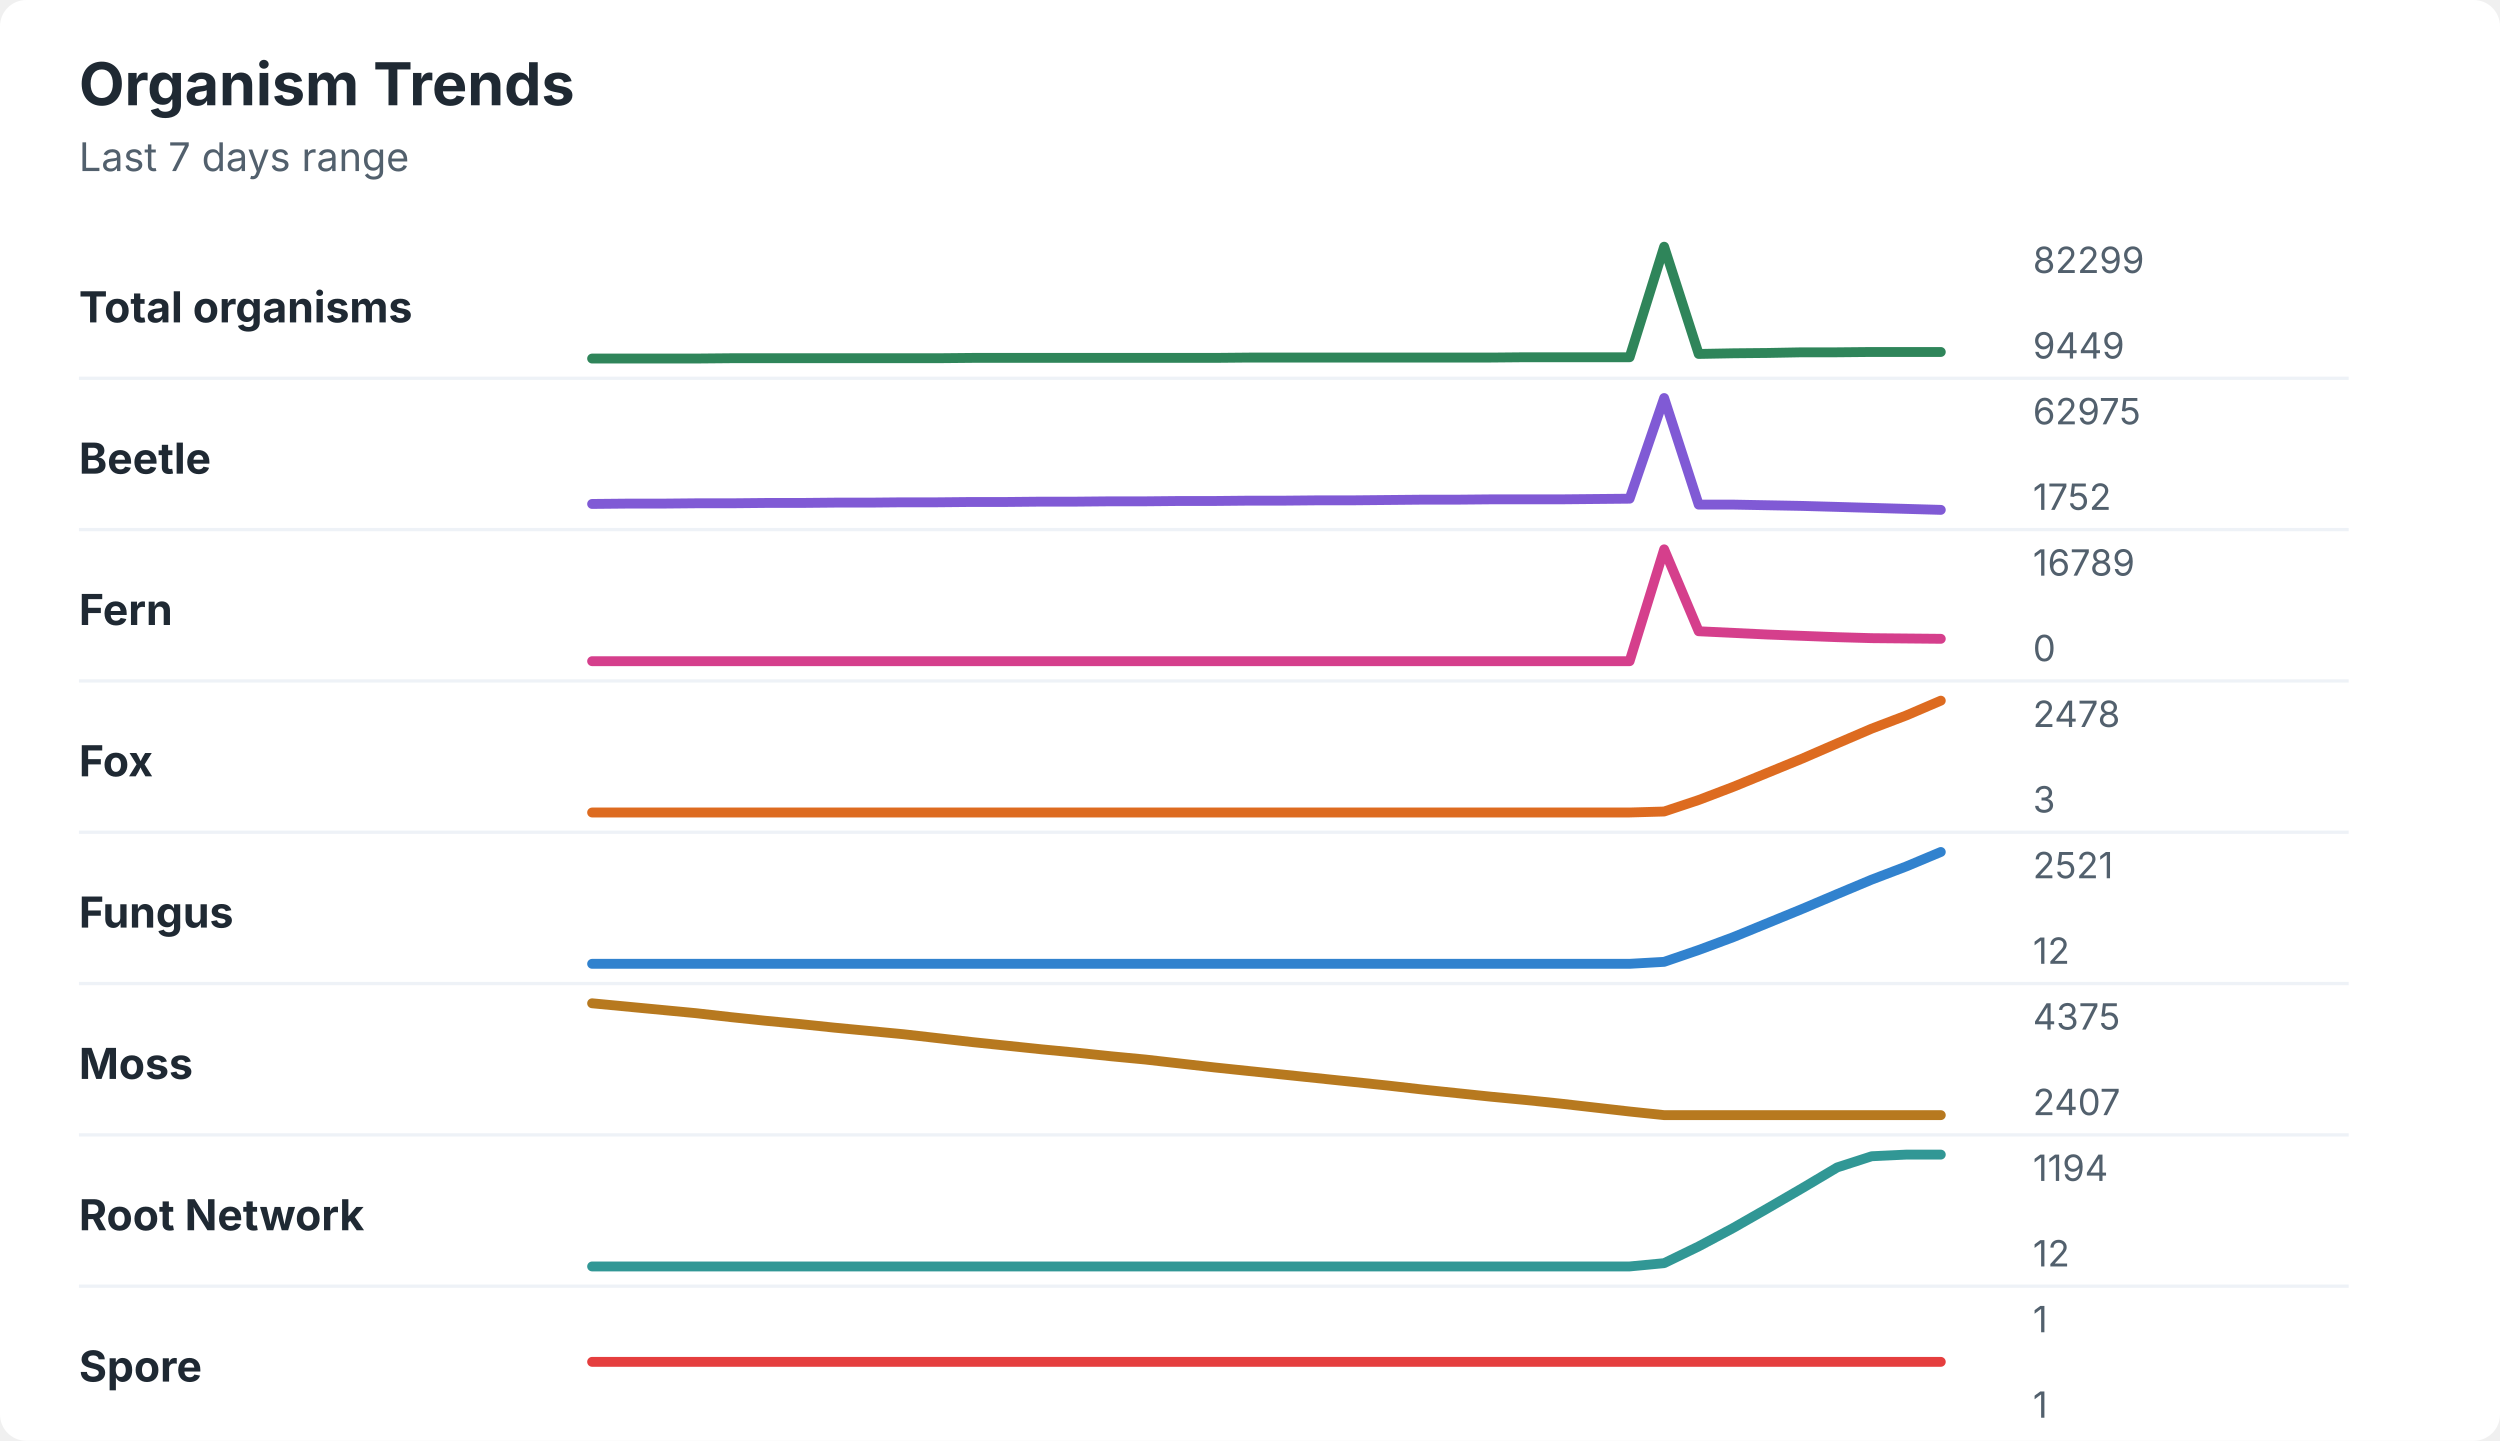
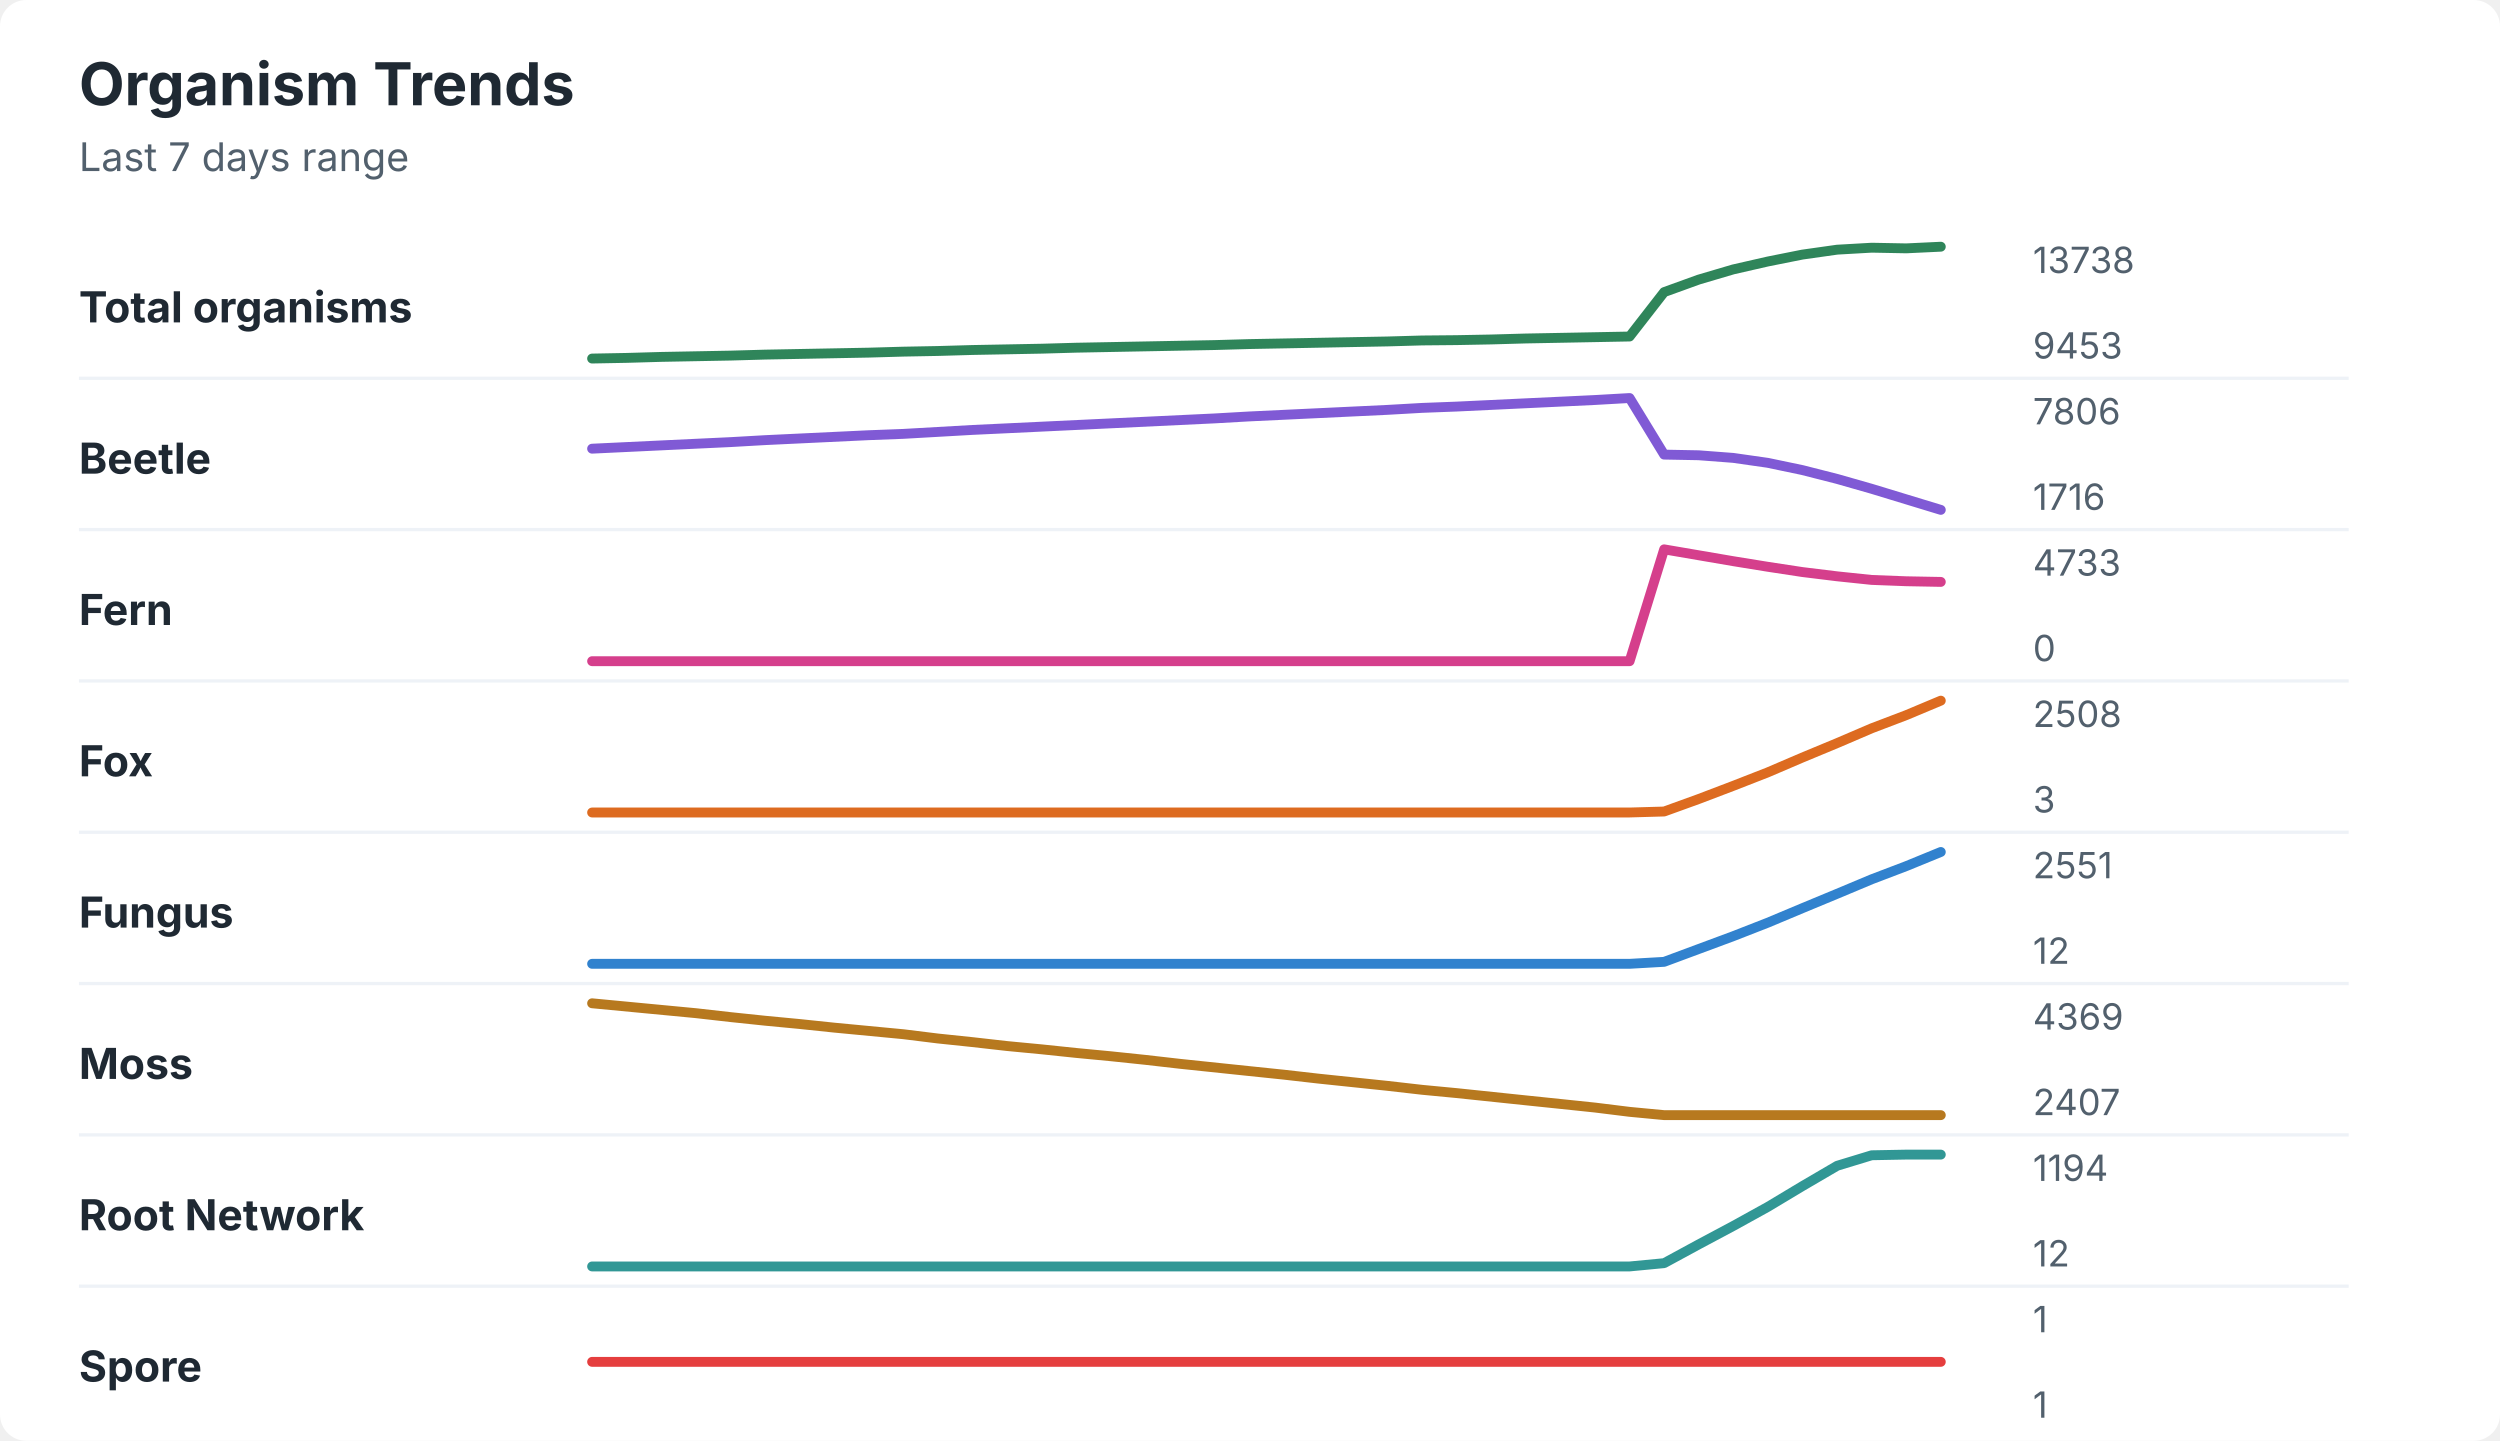
<svg xmlns="http://www.w3.org/2000/svg" width="760" height="438" viewBox="0 0 760 438" role="img" aria-labelledby="title desc">
  <rect width="760" height="438" rx="8" fill="#ffffff" />
  <style>
    text { font-family: -apple-system, BlinkMacSystemFont, "Segoe UI", sans-serif; }
    .title { font-size: 18px; font-weight: 700; fill: #1f2933; }
    .subtitle { font-size: 12px; fill: #52606d; }
    .label { font-size: 13px; font-weight: 650; fill: #1f2933; }
    .axis-value { font-size: 11px; fill: #52606d; }
    .separator { stroke: #eef2f7; stroke-width: 1; }
  </style>
  <text x="24" y="32" class="title">Organism Trends</text>
  <text x="24" y="52" class="subtitle">Last 7 days range</text>
  <text x="24" y="98" class="label">Total organisms</text>
-   <polyline points="180.0,109.0 190.5,109.0 201.0,109.0 211.5,109.0 222.1,108.9 232.6,108.9 243.1,108.9 253.6,108.9 264.1,108.9 274.6,108.9 285.1,108.9 295.6,108.8 306.2,108.8 316.7,108.8 327.2,108.8 337.7,108.8 348.2,108.8 358.7,108.8 369.2,108.8 379.7,108.7 390.3,108.7 400.8,108.7 411.3,108.7 421.8,108.7 432.3,108.7 442.8,108.7 453.3,108.7 463.8,108.6 474.4,108.6 484.9,108.6 495.4,108.6 505.9,75.0 516.4,107.6 526.9,107.4 537.4,107.3 547.9,107.1 558.5,107.1 569.0,107.0 579.5,107.0 590.0,107.0 " fill="none" stroke="#2f855a" stroke-width="3" stroke-linecap="round" stroke-linejoin="round" />
-   <text x="618" y="83" class="axis-value">82299</text>
-   <text x="618" y="109" class="axis-value">9449</text>
+   <polyline points="180.0,109.0 190.5,108.8 201.0,108.5 211.5,108.3 222.1,108.1 232.6,107.8 243.1,107.6 253.6,107.4 264.1,107.2 274.6,106.9 285.1,106.7 295.6,106.4 306.2,106.2 316.7,106.0 327.2,105.7 337.7,105.5 348.2,105.3 358.7,105.1 369.2,104.9 379.7,104.6 390.3,104.4 400.8,104.2 411.3,104.0 421.8,103.8 432.3,103.5 442.8,103.4 453.3,103.2 463.8,102.9 474.4,102.7 484.9,102.5 495.4,102.3 505.9,88.8 516.4,85.0 526.9,81.9 537.4,79.5 547.9,77.4 558.5,75.9 569.0,75.3 579.5,75.5 590.0,75.0 " fill="none" stroke="#2f855a" stroke-width="3" stroke-linecap="round" stroke-linejoin="round" />
+   <text x="618" y="83" class="axis-value">13738</text>
+   <text x="618" y="109" class="axis-value">9453</text>
  <line x1="24" y1="115.0" x2="714" y2="115.0" class="separator" />
  <text x="24" y="144" class="label">Beetle</text>
-   <polyline points="180.0,153.2 190.5,153.1 201.0,153.1 211.5,153.0 222.1,153.0 232.6,152.9 243.1,152.9 253.6,152.8 264.1,152.8 274.6,152.7 285.1,152.7 295.6,152.6 306.2,152.6 316.7,152.5 327.2,152.5 337.7,152.4 348.2,152.4 358.7,152.3 369.2,152.3 379.7,152.2 390.3,152.2 400.8,152.1 411.3,152.1 421.8,152.0 432.3,151.9 442.8,151.9 453.3,151.8 463.8,151.8 474.4,151.8 484.9,151.7 495.4,151.6 505.9,121.0 516.4,153.4 526.9,153.4 537.4,153.6 547.9,153.8 558.5,154.1 569.0,154.4 579.5,154.7 590.0,155.0 " fill="none" stroke="#805ad5" stroke-width="3" stroke-linecap="round" stroke-linejoin="round" />
-   <text x="618" y="129" class="axis-value">62975</text>
-   <text x="618" y="155" class="axis-value">1752</text>
+   <polyline points="180.0,136.4 190.5,135.9 201.0,135.4 211.5,134.9 222.1,134.4 232.6,133.8 243.1,133.3 253.6,132.8 264.1,132.3 274.6,131.9 285.1,131.3 295.6,130.7 306.2,130.2 316.7,129.7 327.2,129.2 337.7,128.7 348.2,128.2 358.7,127.7 369.2,127.2 379.7,126.6 390.3,126.1 400.8,125.6 411.3,125.1 421.8,124.6 432.3,124.0 442.8,123.6 453.3,123.1 463.8,122.6 474.4,122.1 484.9,121.6 495.4,121.0 505.9,138.2 516.4,138.4 526.9,139.2 537.4,140.7 547.9,142.9 558.5,145.6 569.0,148.6 579.5,151.8 590.0,155.0 " fill="none" stroke="#805ad5" stroke-width="3" stroke-linecap="round" stroke-linejoin="round" />
+   <text x="618" y="129" class="axis-value">7806</text>
+   <text x="618" y="155" class="axis-value">1716</text>
  <line x1="24" y1="161.0" x2="714" y2="161.0" class="separator" />
  <text x="24" y="190" class="label">Fern</text>
-   <polyline points="180.0,201.0 190.5,201.0 201.0,201.0 211.5,201.0 222.1,201.0 232.6,201.0 243.1,201.0 253.6,201.0 264.1,201.0 274.6,201.0 285.1,201.0 295.6,201.0 306.2,201.0 316.7,201.0 327.2,201.0 337.7,201.0 348.2,201.0 358.7,201.0 369.2,201.0 379.7,201.0 390.3,201.0 400.8,201.0 411.3,201.0 421.8,201.0 432.3,201.0 442.8,201.0 453.3,201.0 463.8,201.0 474.4,201.0 484.9,201.0 495.4,201.0 505.9,167.0 516.4,191.9 526.9,192.4 537.4,192.9 547.9,193.3 558.5,193.7 569.0,194.0 579.5,194.1 590.0,194.2 " fill="none" stroke="#d53f8c" stroke-width="3" stroke-linecap="round" stroke-linejoin="round" />
-   <text x="618" y="175" class="axis-value">16789</text>
+   <polyline points="180.0,201.0 190.5,201.0 201.0,201.0 211.5,201.0 222.1,201.0 232.6,201.0 243.1,201.0 253.6,201.0 264.1,201.0 274.6,201.0 285.1,201.0 295.6,201.0 306.2,201.0 316.7,201.0 327.2,201.0 337.7,201.0 348.2,201.0 358.7,201.0 369.2,201.0 379.7,201.0 390.3,201.0 400.8,201.0 411.3,201.0 421.8,201.0 432.3,201.0 442.8,201.0 453.3,201.0 463.8,201.0 474.4,201.0 484.9,201.0 495.4,201.0 505.9,167.0 516.4,168.8 526.9,170.6 537.4,172.3 547.9,173.9 558.5,175.2 569.0,176.3 579.5,176.7 590.0,176.9 " fill="none" stroke="#d53f8c" stroke-width="3" stroke-linecap="round" stroke-linejoin="round" />
+   <text x="618" y="175" class="axis-value">4733</text>
  <text x="618" y="201" class="axis-value">0</text>
  <line x1="24" y1="207.0" x2="714" y2="207.0" class="separator" />
  <text x="24" y="236" class="label">Fox</text>
-   <polyline points="180.0,247.0 190.5,247.0 201.0,247.0 211.5,247.0 222.1,247.0 232.6,247.0 243.1,247.0 253.6,247.0 264.1,247.0 274.6,247.0 285.1,247.0 295.6,247.0 306.2,247.0 316.7,247.0 327.2,247.0 337.7,247.0 348.2,247.0 358.7,247.0 369.2,247.0 379.7,247.0 390.3,247.0 400.8,247.0 411.3,247.0 421.8,247.0 432.3,247.0 442.8,247.0 453.3,247.0 463.8,247.0 474.4,247.0 484.9,247.0 495.4,247.0 505.9,246.7 516.4,243.2 526.9,239.2 537.4,234.9 547.9,230.6 558.5,226.0 569.0,221.5 579.5,217.5 590.0,213.0 " fill="none" stroke="#dd6b20" stroke-width="3" stroke-linecap="round" stroke-linejoin="round" />
-   <text x="618" y="221" class="axis-value">2478</text>
+   <polyline points="180.0,247.0 190.5,247.0 201.0,247.0 211.5,247.0 222.1,247.0 232.6,247.0 243.1,247.0 253.6,247.0 264.1,247.0 274.6,247.0 285.1,247.0 295.6,247.0 306.2,247.0 316.7,247.0 327.2,247.0 337.7,247.0 348.2,247.0 358.7,247.0 369.2,247.0 379.7,247.0 390.3,247.0 400.8,247.0 411.3,247.0 421.8,247.0 432.3,247.0 442.8,247.0 453.3,247.0 463.8,247.0 474.4,247.0 484.9,247.0 495.4,247.0 505.9,246.7 516.4,242.9 526.9,238.9 537.4,234.8 547.9,230.3 558.5,225.9 569.0,221.4 579.5,217.4 590.0,213.0 " fill="none" stroke="#dd6b20" stroke-width="3" stroke-linecap="round" stroke-linejoin="round" />
+   <text x="618" y="221" class="axis-value">2508</text>
  <text x="618" y="247" class="axis-value">3</text>
  <line x1="24" y1="253.0" x2="714" y2="253.0" class="separator" />
  <text x="24" y="282" class="label">Fungus</text>
-   <polyline points="180.0,293.0 190.5,293.0 201.0,293.0 211.5,293.0 222.1,293.0 232.6,293.0 243.1,293.0 253.6,293.0 264.1,293.0 274.6,293.0 285.1,293.0 295.6,293.0 306.2,293.0 316.7,293.0 327.2,293.0 337.7,293.0 348.2,293.0 358.7,293.0 369.2,293.0 379.7,293.0 390.3,293.0 400.8,293.0 411.3,293.0 421.8,293.0 432.3,293.0 442.8,293.0 453.3,293.0 463.8,293.0 474.4,293.0 484.9,293.0 495.4,293.0 505.9,292.4 516.4,288.8 526.9,284.9 537.4,280.6 547.9,276.3 558.5,271.8 569.0,267.4 579.5,263.4 590.0,259.0 " fill="none" stroke="#3182ce" stroke-width="3" stroke-linecap="round" stroke-linejoin="round" />
-   <text x="618" y="267" class="axis-value">2521</text>
+   <polyline points="180.0,293.0 190.5,293.0 201.0,293.0 211.5,293.0 222.1,293.0 232.6,293.0 243.1,293.0 253.6,293.0 264.1,293.0 274.6,293.0 285.1,293.0 295.6,293.0 306.2,293.0 316.7,293.0 327.2,293.0 337.7,293.0 348.2,293.0 358.7,293.0 369.2,293.0 379.7,293.0 390.3,293.0 400.8,293.0 411.3,293.0 421.8,293.0 432.3,293.0 442.8,293.0 453.3,293.0 463.8,293.0 474.4,293.0 484.9,293.0 495.4,293.0 505.9,292.4 516.4,288.5 526.9,284.6 537.4,280.5 547.9,276.1 558.5,271.7 569.0,267.3 579.5,263.3 590.0,259.0 " fill="none" stroke="#3182ce" stroke-width="3" stroke-linecap="round" stroke-linejoin="round" />
+   <text x="618" y="267" class="axis-value">2551</text>
  <text x="618" y="293" class="axis-value">12</text>
  <line x1="24" y1="299.0" x2="714" y2="299.0" class="separator" />
  <text x="24" y="328" class="label">Moss</text>
-   <polyline points="180.0,305.0 190.5,306.0 201.0,307.0 211.5,308.0 222.1,309.2 232.6,310.3 243.1,311.3 253.6,312.4 264.1,313.4 274.6,314.4 285.1,315.6 295.6,316.8 306.2,317.9 316.7,319.0 327.2,320.0 337.7,321.1 348.2,322.1 358.7,323.3 369.2,324.5 379.7,325.6 390.3,326.7 400.8,327.8 411.3,328.9 421.8,330.0 432.3,331.2 442.8,332.3 453.3,333.4 463.8,334.4 474.4,335.5 484.9,336.7 495.4,337.9 505.9,339.0 516.4,339.0 526.9,339.0 537.4,339.0 547.9,339.0 558.5,339.0 569.0,339.0 579.5,339.0 590.0,339.0 " fill="none" stroke="#b7791f" stroke-width="3" stroke-linecap="round" stroke-linejoin="round" />
-   <text x="618" y="313" class="axis-value">4375</text>
+   <polyline points="180.0,305.0 190.5,306.0 201.0,307.0 211.5,308.0 222.1,309.2 232.6,310.3 243.1,311.3 253.6,312.4 264.1,313.4 274.6,314.4 285.1,315.7 295.6,316.8 306.2,318.0 316.7,319.0 327.2,320.1 337.7,321.1 348.2,322.2 358.7,323.4 369.2,324.5 379.7,325.6 390.3,326.7 400.8,327.9 411.3,329.0 421.8,330.1 432.3,331.3 442.8,332.3 453.3,333.4 463.8,334.5 474.4,335.6 484.9,336.7 495.4,338.0 505.9,339.0 516.4,339.0 526.9,339.0 537.4,339.0 547.9,339.0 558.5,339.0 569.0,339.0 579.5,339.0 590.0,339.0 " fill="none" stroke="#b7791f" stroke-width="3" stroke-linecap="round" stroke-linejoin="round" />
+   <text x="618" y="313" class="axis-value">4369</text>
  <text x="618" y="339" class="axis-value">2407</text>
  <line x1="24" y1="345.0" x2="714" y2="345.0" class="separator" />
  <text x="24" y="374" class="label">Root Network</text>
-   <polyline points="180.0,385.0 190.5,385.0 201.0,385.0 211.5,385.0 222.1,385.0 232.6,385.0 243.1,385.0 253.6,385.0 264.1,385.0 274.6,385.0 285.1,385.0 295.6,385.0 306.2,385.0 316.7,385.0 327.2,385.0 337.7,385.0 348.2,385.0 358.7,385.0 369.2,385.0 379.7,385.0 390.3,385.0 400.8,385.0 411.3,385.0 421.8,385.0 432.3,385.0 442.8,385.0 453.3,385.0 463.8,385.0 474.4,385.0 484.9,385.0 495.4,385.0 505.9,384.0 516.4,378.9 526.9,373.3 537.4,367.3 547.9,361.2 558.5,354.9 569.0,351.5 579.5,351.0 590.0,351.0 " fill="none" stroke="#319795" stroke-width="3" stroke-linecap="round" stroke-linejoin="round" />
+   <polyline points="180.0,385.0 190.5,385.0 201.0,385.0 211.5,385.0 222.1,385.0 232.6,385.0 243.1,385.0 253.6,385.0 264.1,385.0 274.6,385.0 285.1,385.0 295.6,385.0 306.2,385.0 316.7,385.0 327.2,385.0 337.7,385.0 348.2,385.0 358.7,385.0 369.2,385.0 379.7,385.0 390.3,385.0 400.8,385.0 411.3,385.0 421.8,385.0 432.3,385.0 442.8,385.0 453.3,385.0 463.8,385.0 474.4,385.0 484.9,385.0 495.4,385.0 505.9,384.0 516.4,378.3 526.9,372.7 537.4,366.9 547.9,360.6 558.5,354.4 569.0,351.2 579.5,351.0 590.0,351.0 " fill="none" stroke="#319795" stroke-width="3" stroke-linecap="round" stroke-linejoin="round" />
  <text x="618" y="359" class="axis-value">1194</text>
  <text x="618" y="385" class="axis-value">12</text>
  <line x1="24" y1="391.0" x2="714" y2="391.0" class="separator" />
  <text x="24" y="420" class="label">Spore</text>
  <polyline points="180.0,414.0 190.5,414.0 201.0,414.0 211.5,414.0 222.1,414.0 232.6,414.0 243.1,414.0 253.6,414.0 264.1,414.0 274.6,414.0 285.1,414.0 295.6,414.0 306.2,414.0 316.7,414.0 327.2,414.0 337.7,414.0 348.2,414.0 358.7,414.0 369.2,414.0 379.7,414.0 390.3,414.0 400.8,414.0 411.3,414.0 421.8,414.0 432.3,414.0 442.8,414.0 453.3,414.0 463.8,414.0 474.4,414.0 484.9,414.0 495.4,414.0 505.9,414.0 516.4,414.0 526.9,414.0 537.4,414.0 547.9,414.0 558.5,414.0 569.0,414.0 579.5,414.0 590.0,414.0 " fill="none" stroke="#e53e3e" stroke-width="3" stroke-linecap="round" stroke-linejoin="round" />
  <text x="618" y="405" class="axis-value">1</text>
  <text x="618" y="431" class="axis-value">1</text>
</svg>
